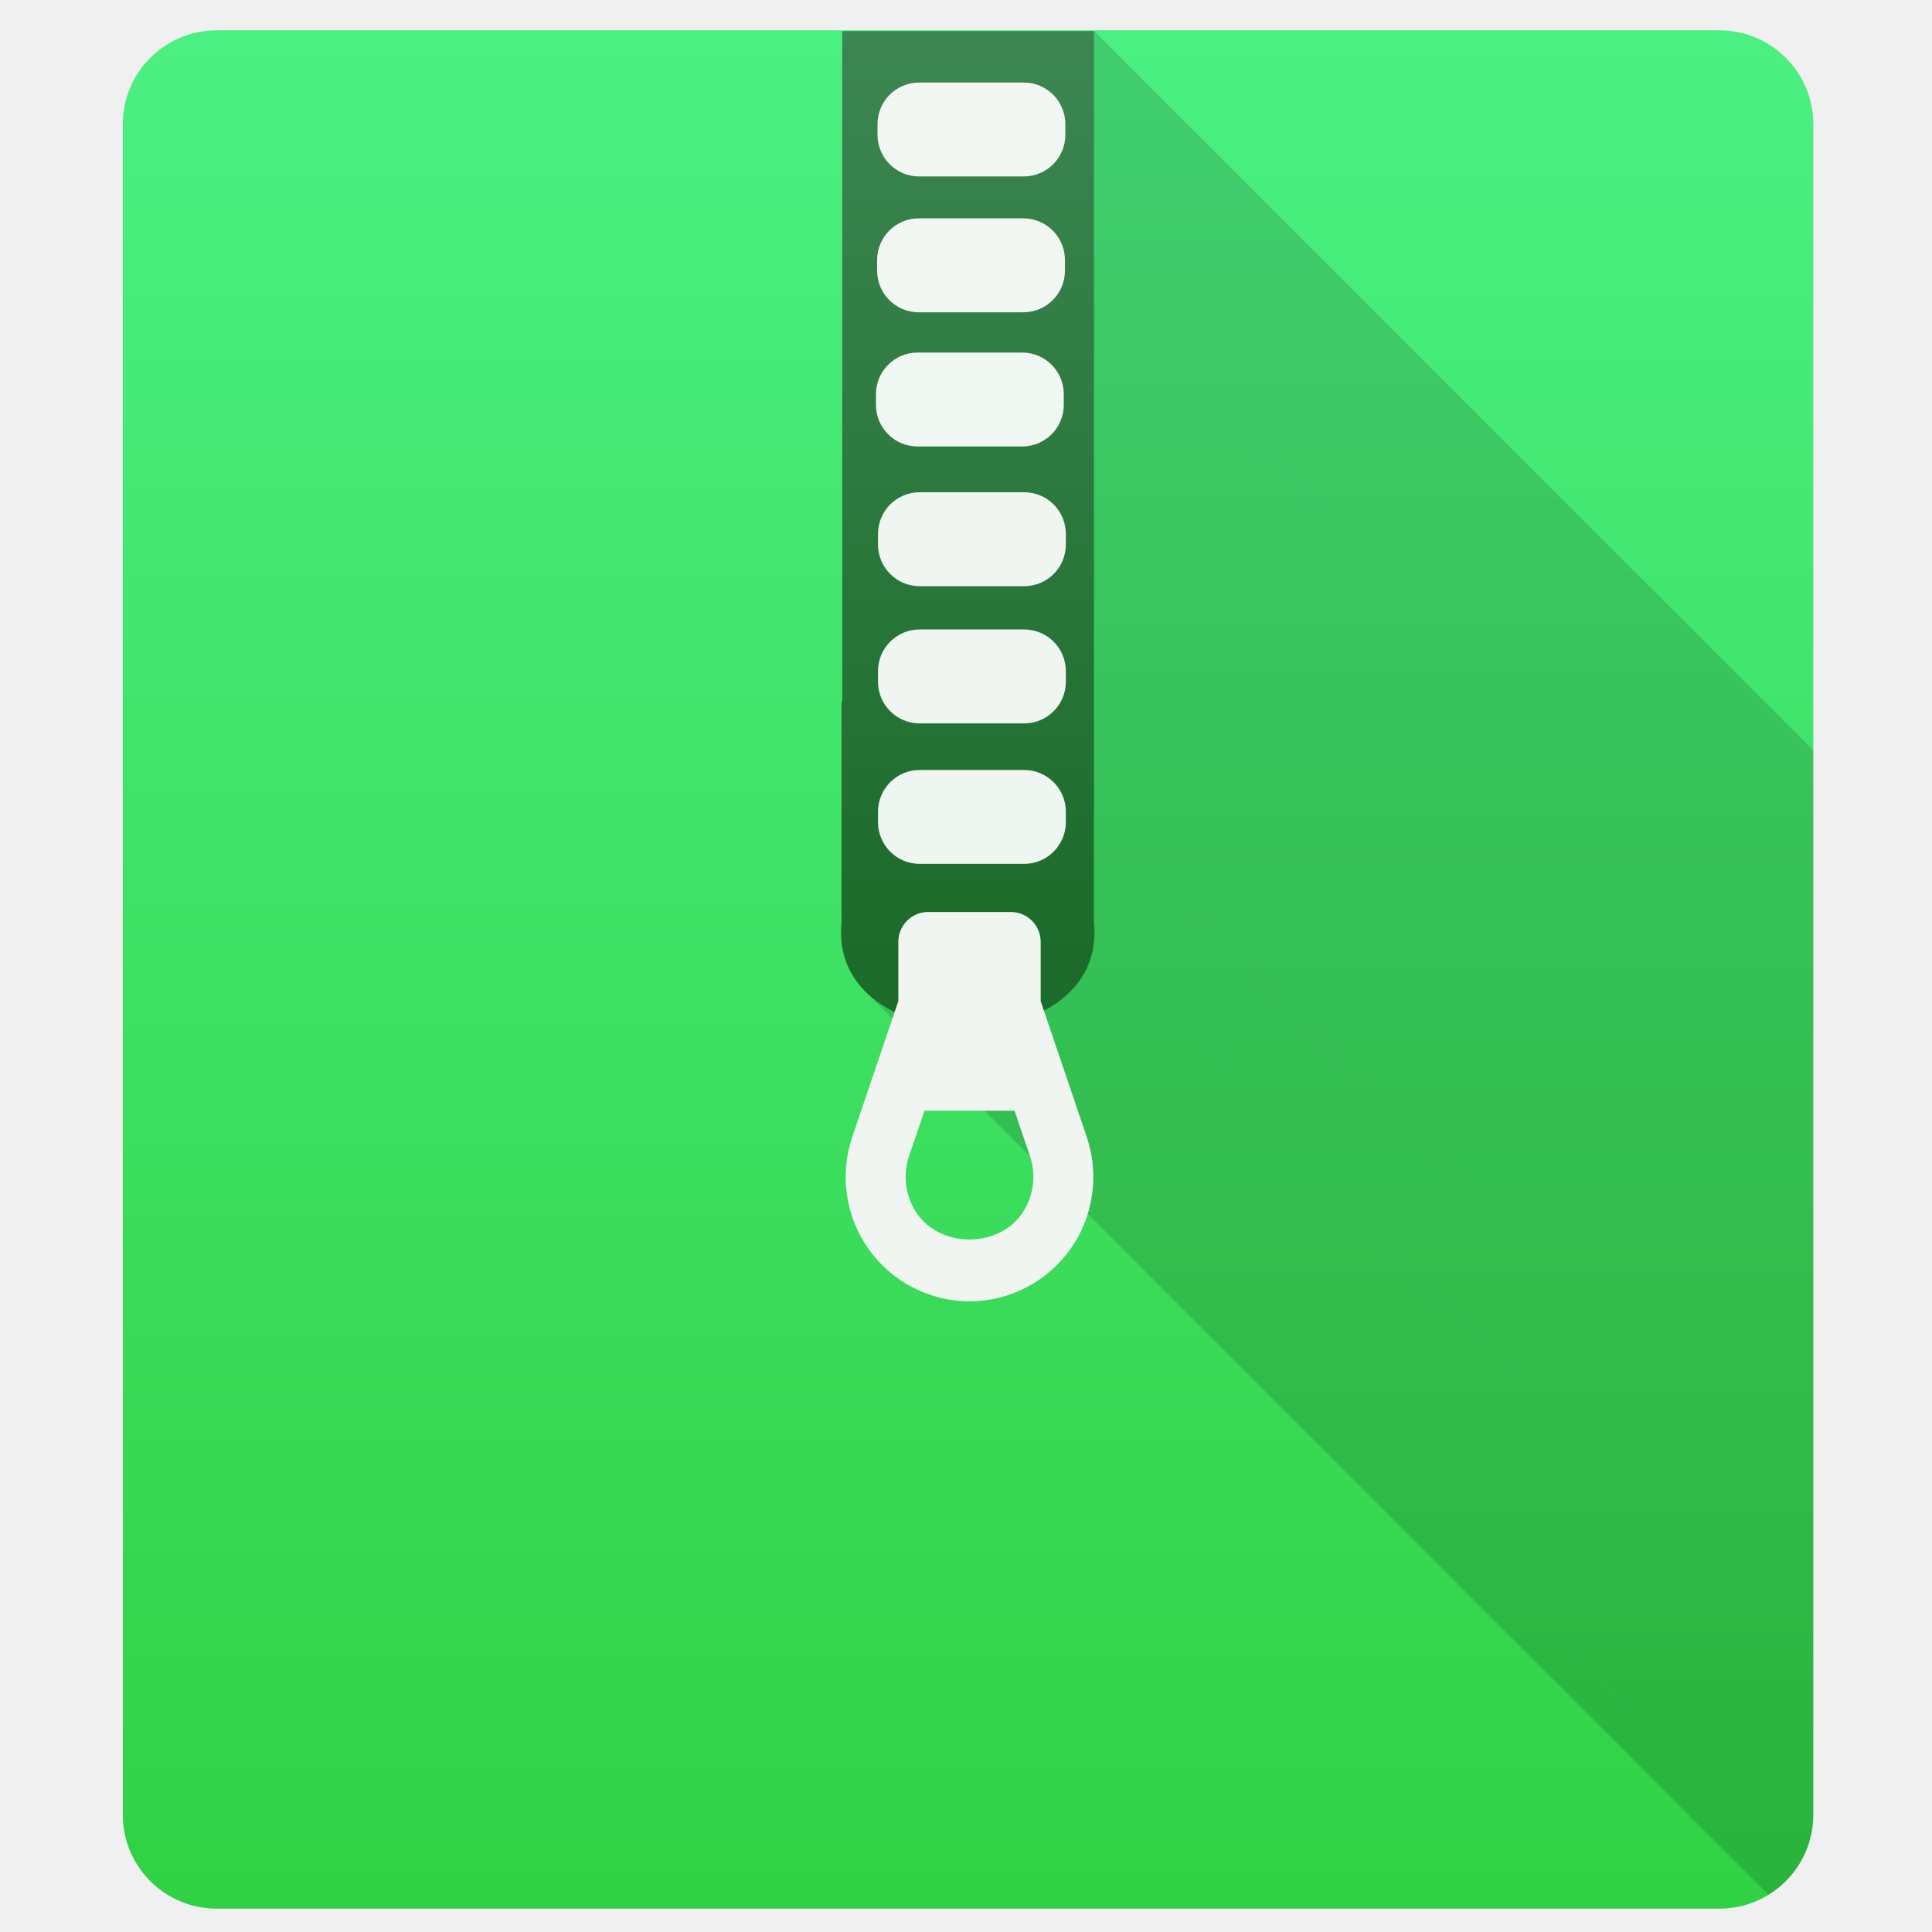
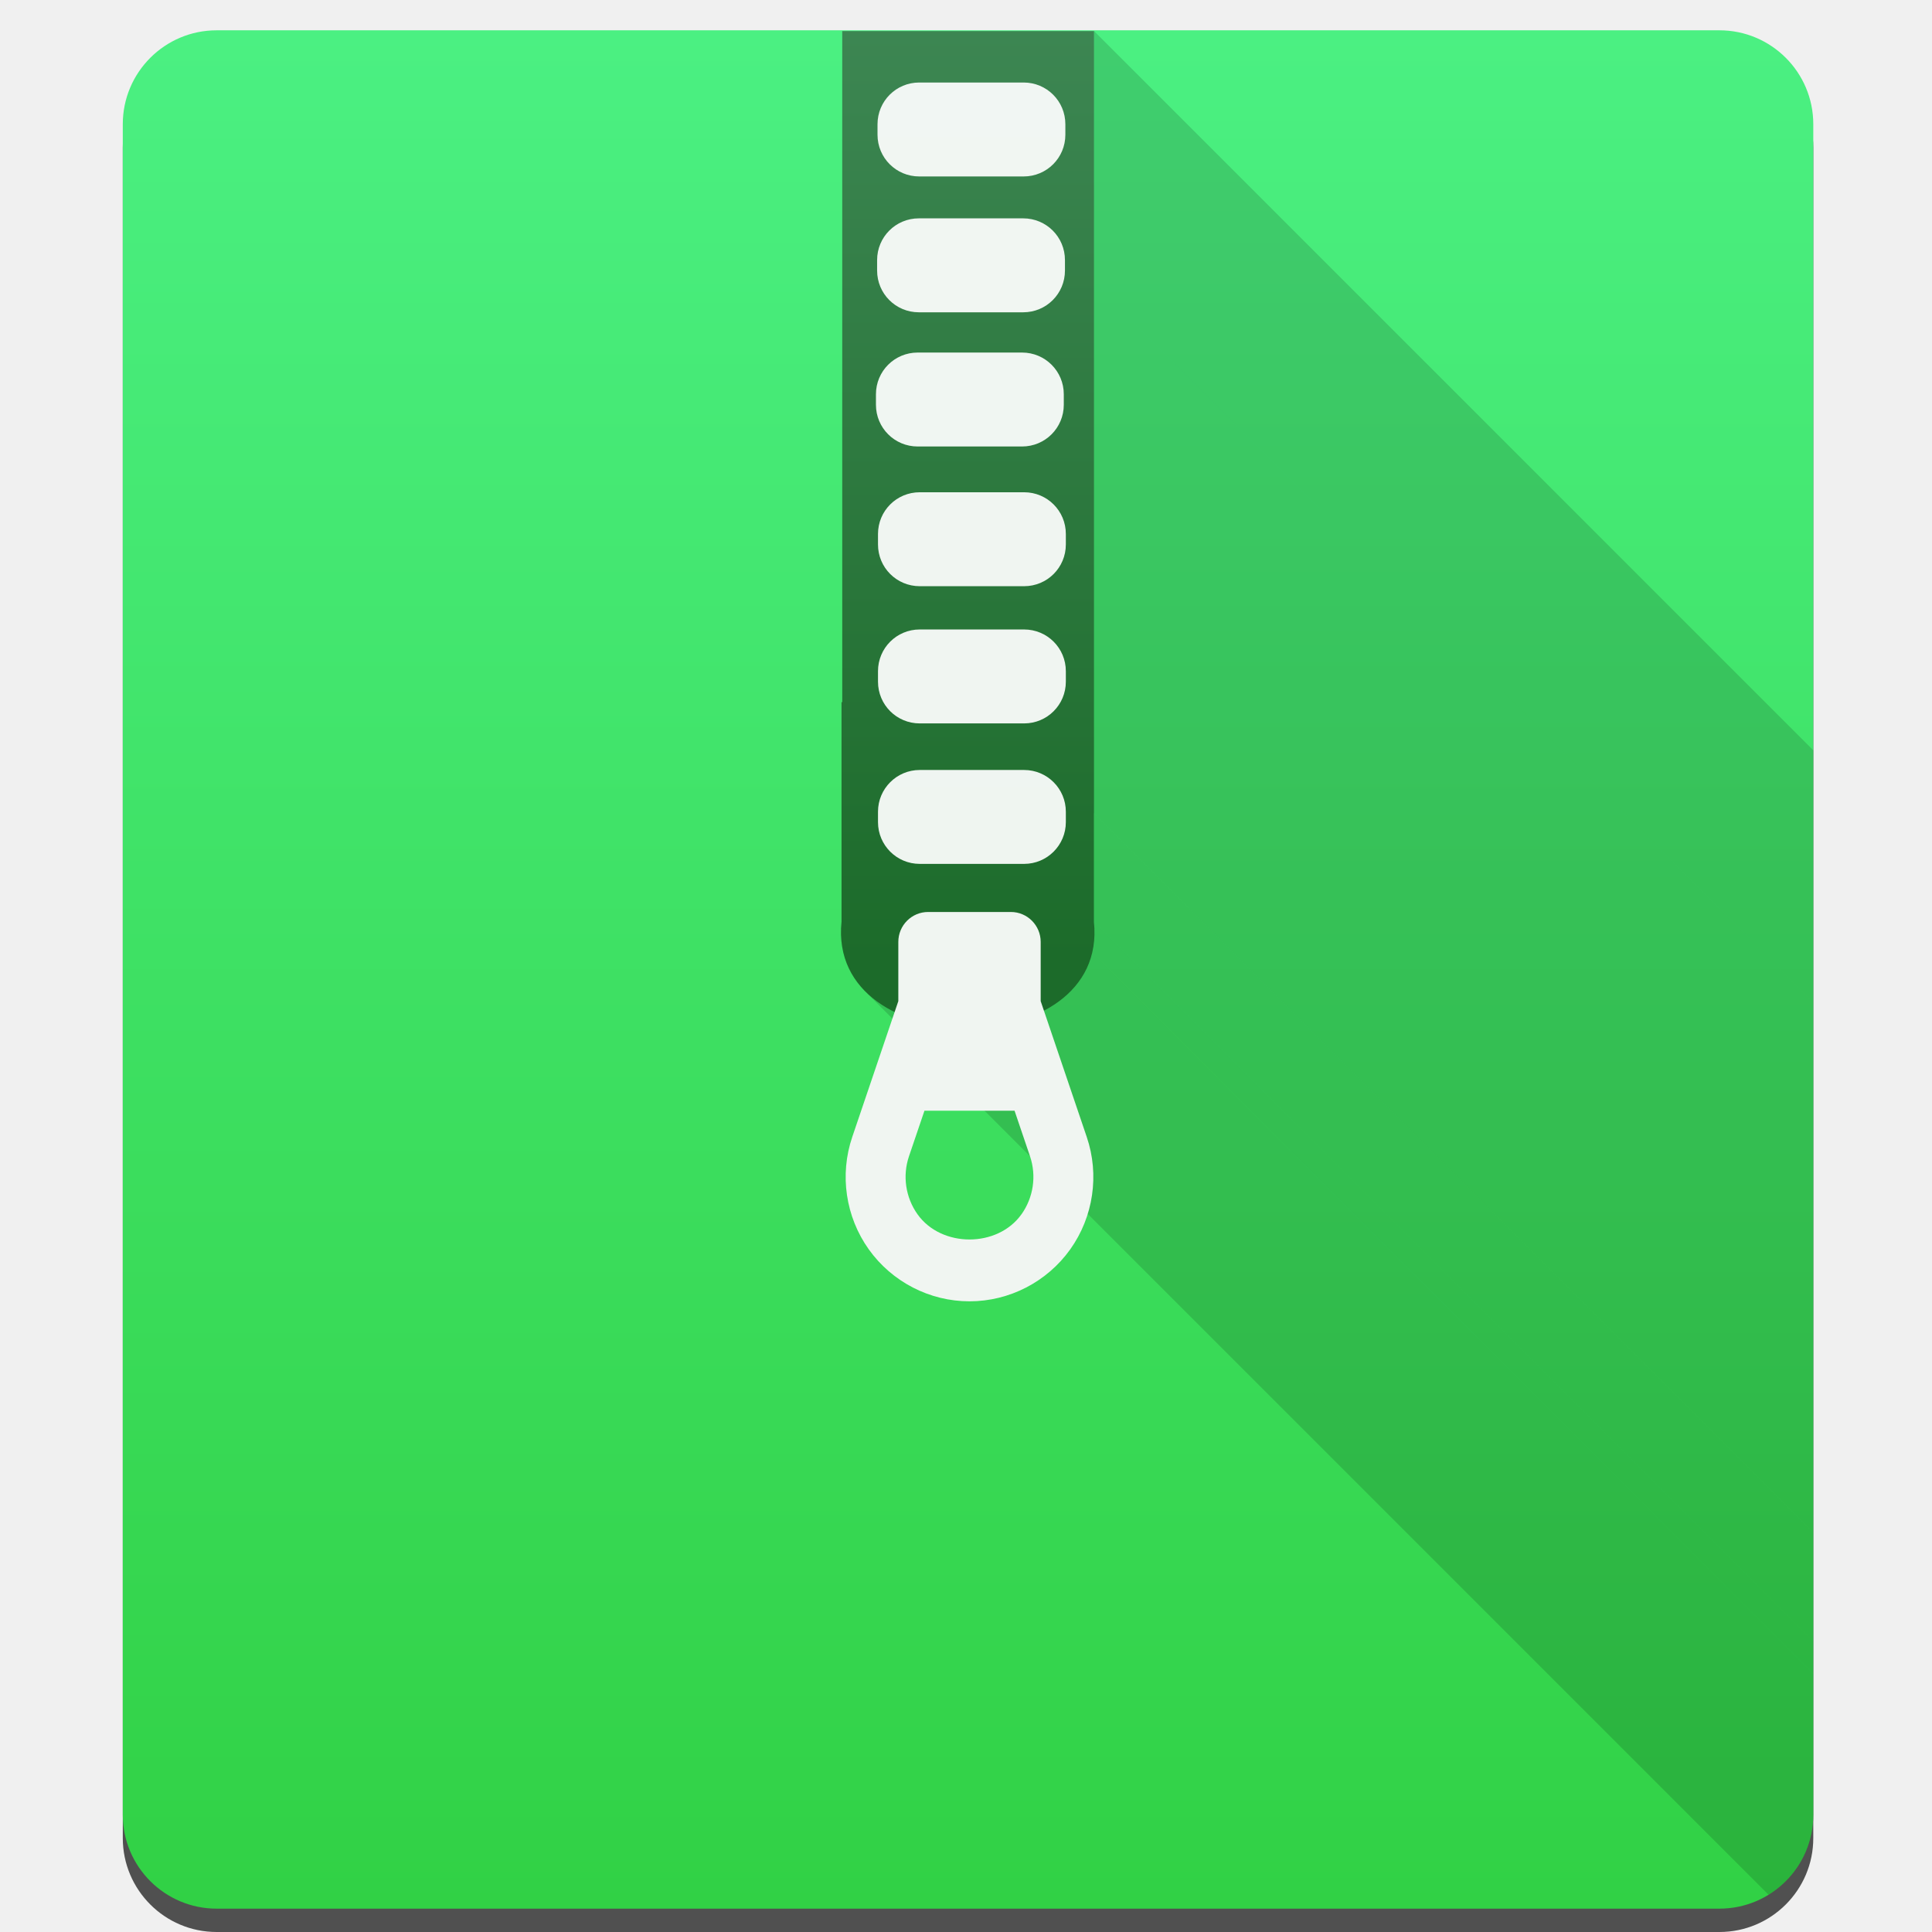
<svg xmlns="http://www.w3.org/2000/svg" xmlns:xlink="http://www.w3.org/1999/xlink" width="48" height="48" id="svg5453" version="1.1">
  <defs id="defs5455">
    <linearGradient id="linearGradient4201">
      <stop id="stop4203" offset="0" style="stop-color:#31d145;stop-opacity:1" />
      <stop id="stop4205" offset="1" style="stop-color:#4bf082;stop-opacity:1" />
    </linearGradient>
    <linearGradient gradientTransform="matrix(1.3125,0,0,1.166667,-127.6276,-87.21299)" gradientUnits="userSpaceOnUse" y2="503.798" x2="409.571" y1="543.798" x1="409.571" id="linearGradient4403" xlink:href="#linearGradient4201" />
    <linearGradient id="linearGradient4159">
      <stop style="stop-color:#1c6b2a;stop-opacity:1" offset="0" id="stop4161" />
      <stop style="stop-color:#468e5e;stop-opacity:1" offset="1" id="stop4163" />
    </linearGradient>
    <linearGradient gradientTransform="matrix(1.188784,0,0,1.364583,-77.92838,-193.8056)" gradientUnits="userSpaceOnUse" y2="503.798" x2="409.571" y1="525.798" x1="409.571" id="linearGradient4338" xlink:href="#linearGradient4159" />
    <clipPath clipPathUnits="userSpaceOnUse" id="clipPath4360">
      <rect style="opacity:1;fill:url(#linearGradient4364);fill-opacity:1;stroke:none;stroke-width:2.8;stroke-miterlimit:4;stroke-dasharray:none;stroke-opacity:0.55" id="rect4362" width="42" height="46.667" x="3.051" y="0.753" ry="2.333" />
    </clipPath>
    <linearGradient xlink:href="#linearGradient4201" id="linearGradient4364" gradientUnits="userSpaceOnUse" gradientTransform="matrix(1.3125,0,0,1.166667,-512.1991,-587.011)" x1="409.571" y1="543.798" x2="409.571" y2="503.798" />
  </defs>
  <g transform="translate(-384.5714,-499.798)" id="layer1">
+     <rect style="opacity:1;fill:#000000;fill-opacity:0.667;stroke:none;stroke-width:2.8;stroke-miterlimit:4;stroke-dasharray:none;stroke-opacity:0.55" id="rect4184" width="42" height="46.667" x="387.622" y="501.131" ry="2.333" />
    <rect ry="2.333" y="500.551" x="387.622" height="46.667" width="42" id="rect4319" style="opacity:1;fill:url(#linearGradient4403);fill-opacity:1;stroke:none;stroke-width:2.8;stroke-miterlimit:4;stroke-dasharray:none;stroke-opacity:0.55" />
    <g style="fill:#000000;fill-opacity:0.078;fill-rule:evenodd;stroke:none;stroke-width:1px;stroke-linecap:butt;stroke-linejoin:miter;stroke-opacity:1" id="g4254" transform="translate(384.5714,499.798)" clip-path="url(#clipPath4360)">
      <path style="fill:#000000;fill-opacity:0.078" d="m 20.926,0.773 0,16.672 70.711,70.711 0,-16.672 z" id="path4256" />
      <path style="fill:#000000;fill-opacity:0.078" d="m 20.926,17.445 -0.018,0 70.711,70.711 0.018,0 z" id="path4258" />
      <path style="fill:#000000;fill-opacity:0.078" d="m 20.908,17.445 0,5.459 70.711,70.711 0,-5.459 z" id="path4260" />
      <path style="fill:#000000;fill-opacity:0.078" d="m 20.908,22.904 c -0.074,0.728 0.168,1.306 0.594,1.732 l 70.711,70.711 c -0.427,-0.427 -0.668,-1.004 -0.594,-1.732 z" id="path4262" />
      <path style="fill:#000000;fill-opacity:0.078" d="m 21.502,24.637 c 1.632,1.632 5.972,1.055 5.677,-1.732 l 70.711,70.711 c 0.294,2.787 -4.045,3.365 -5.677,1.732 z" id="path4264" />
      <path style="fill:#000000;fill-opacity:0.078" d="m 27.18,22.904 0,-2.701 70.711,70.711 0,2.701 z" id="path4266" />
      <path style="fill:#000000;fill-opacity:0.078" d="m 27.18,20.203 0.002,0 70.711,70.711 -0.002,0 z" id="path4268" />
      <path style="fill:#000000;fill-opacity:0.078" d="m 27.182,20.203 0,-19.43 70.711,70.711 0,19.43 z" id="path4270" />
      <path style="fill:#000000;fill-opacity:0.078" d="m 27.182,0.773 -6.256,0 70.711,70.711 6.256,0 z" id="path4272" />
    </g>
    <path style="fill:url(#linearGradient4338);fill-opacity:1;fill-rule:evenodd;stroke:none;stroke-width:1px;stroke-linecap:butt;stroke-linejoin:miter;stroke-opacity:1" d="m 405.497,500.571 0,16.672 -0.018,0 0,5.459 c -0.358,3.516 6.643,3.516 6.271,0 l 0,-2.701 0.002,0 0,-19.43 -6.256,0 z" id="path4330" />
    <path style="opacity:0.929;fill:#ffffff;fill-opacity:1;stroke:none;stroke-width:1.026;stroke-linecap:round;stroke-linejoin:round;stroke-miterlimit:4;stroke-dasharray:none;stroke-opacity:1" d="m 407.41,501.848 2.593,0 c 0.574,0 1.037,0.462 1.037,1.037 l 0,0.26 c 0,0.574 -0.462,1.037 -1.037,1.037 l -2.593,0 c -0.574,0 -1.037,-0.462 -1.037,-1.037 l 0,-0.26 c 0,-0.574 0.462,-1.037 1.037,-1.037 z" id="rect4199" />
    <path style="opacity:0.929;fill:#ffffff;fill-opacity:1;stroke:none;stroke-width:1.026;stroke-linecap:round;stroke-linejoin:round;stroke-miterlimit:4;stroke-dasharray:none;stroke-opacity:1" d="m 407.4,505.223 2.593,0 c 0.574,0 1.037,0.462 1.037,1.037 l 0,0.26 c 0,0.574 -0.462,1.037 -1.037,1.037 l -2.593,0 c -0.574,0 -1.037,-0.462 -1.037,-1.037 l 0,-0.26 c 0,-0.574 0.462,-1.037 1.037,-1.037 z" id="rect4199-5" />
    <path style="opacity:0.929;fill:#ffffff;fill-opacity:1;stroke:none;stroke-width:1.026;stroke-linecap:round;stroke-linejoin:round;stroke-miterlimit:4;stroke-dasharray:none;stroke-opacity:1" d="m 407.371,508.557 2.593,0 c 0.574,0 1.037,0.462 1.037,1.037 l 0,0.26 c 0,0.574 -0.462,1.037 -1.037,1.037 l -2.593,0 c -0.574,0 -1.037,-0.462 -1.037,-1.037 l 0,-0.26 c 0,-0.574 0.462,-1.037 1.037,-1.037 z" id="rect4199-5-3" />
    <path style="opacity:0.929;fill:#ffffff;fill-opacity:1;stroke:none;stroke-width:1.026;stroke-linecap:round;stroke-linejoin:round;stroke-miterlimit:4;stroke-dasharray:none;stroke-opacity:1" d="m 407.422,512.028 2.593,0 c 0.574,0 1.037,0.462 1.037,1.037 l 0,0.26 c 0,0.574 -0.462,1.037 -1.037,1.037 l -2.593,0 c -0.574,0 -1.037,-0.462 -1.037,-1.037 l 0,-0.26 c 0,-0.574 0.462,-1.037 1.037,-1.037 z" id="rect4199-5-3-9" />
    <path style="opacity:0.929;fill:#ffffff;fill-opacity:1;stroke:none;stroke-width:1.026;stroke-linecap:round;stroke-linejoin:round;stroke-miterlimit:4;stroke-dasharray:none;stroke-opacity:1" d="m 407.422,515.437 2.593,0 c 0.574,0 1.037,0.462 1.037,1.037 l 0,0.26 c 0,0.574 -0.462,1.037 -1.037,1.037 l -2.593,0 c -0.574,0 -1.037,-0.462 -1.037,-1.037 l 0,-0.26 c 0,-0.574 0.462,-1.037 1.037,-1.037 z" id="rect4199-5-3-9-2" />
    <rect ry="1.037" y="518.928" x="406.385" height="2.333" width="4.667" id="rect4199-5-3-9-8" style="opacity:0.929;fill:#ffffff;fill-opacity:1;stroke:none;stroke-width:1.026;stroke-linecap:round;stroke-linejoin:round;stroke-miterlimit:4;stroke-dasharray:none;stroke-opacity:1" />
    <path style="opacity:1;fill:#f0f5f1;fill-opacity:1" id="path7" d="m 410.427,524.671 0,-1.472 c 0,-0.41 -0.332,-0.743 -0.74,-0.743 l -2.057,0 c -0.409,0 -0.74,0.333 -0.74,0.743 l 0,1.472 -1.144,3.373 c -0.32,0.94 -0.167,1.985 0.41,2.794 0.577,0.808 1.512,1.291 2.502,1.291 0.991,0 1.926,-0.483 2.503,-1.291 0.577,-0.809 0.73,-1.854 0.41,-2.793 z m -0.478,5.296 c -0.593,0.834 -1.988,0.834 -2.582,0 -0.297,-0.418 -0.377,-0.956 -0.212,-1.442 l 0.384,-1.131 2.239,0 0.384,1.132 c 0.164,0.485 0.085,1.023 -0.212,1.441 z" />
  </g>
</svg>
